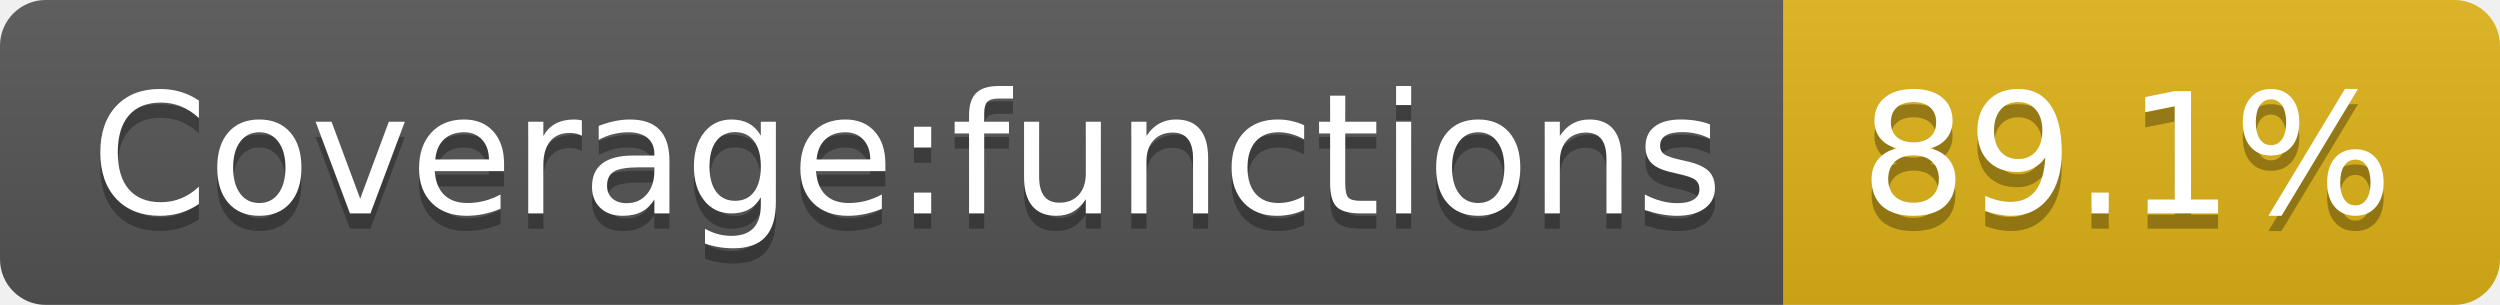
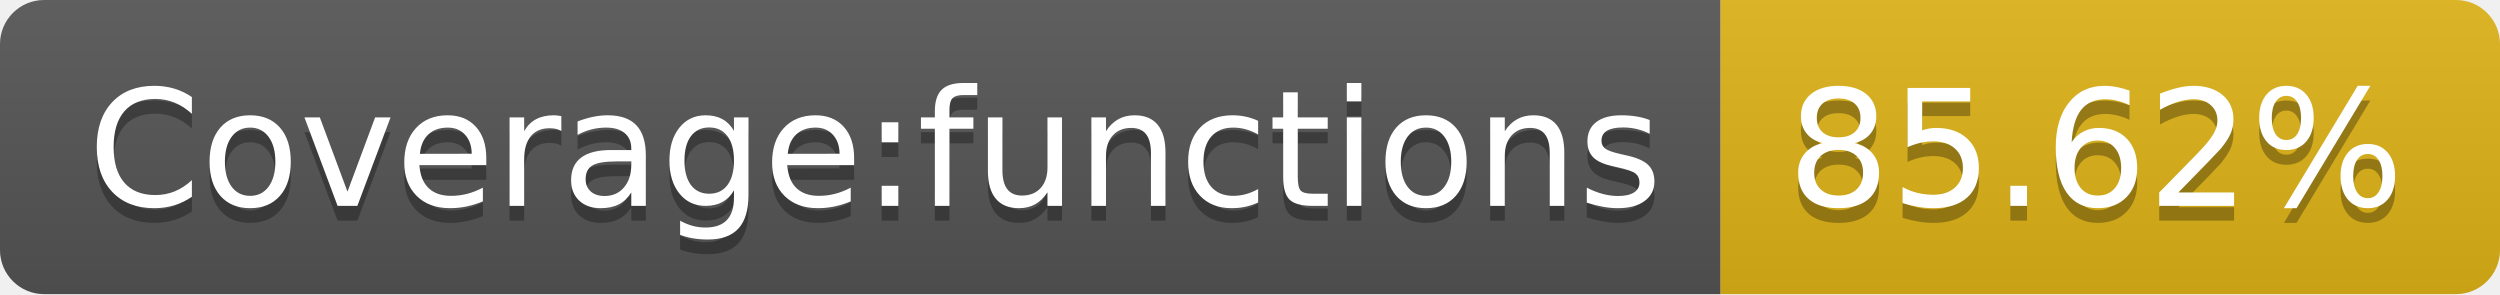
- <svg xmlns="http://www.w3.org/2000/svg" width="164" height="20" role="img" aria-label="Coverage:functions: 89.1%">
+ <svg xmlns="http://www.w3.org/2000/svg" width="170" height="20" role="img" aria-label="Coverage:functions: 85.62%">
  <linearGradient id="s" x2="0" y2="100%">
    <stop offset="0" stop-color="#bbb" stop-opacity=".1" />
    <stop offset="1" stop-opacity=".1" />
  </linearGradient>
  <clipPath id="r">
-     <rect width="164" height="20" rx="3" fill="#fff" />
+     <rect width="170" height="20" rx="3" fill="#fff" />
  </clipPath>
  <g clip-path="url(#r)">
    <rect width="117" height="20" fill="#555" />
-     <rect x="117" width="47" height="20" fill="#dfb317" />
-     <rect width="164" height="20" fill="url(#s)" />
+     <rect x="117" width="53" height="20" fill="#dfb317" />
+     <rect width="170" height="20" fill="url(#s)" />
  </g>
  <g fill="#fff" text-anchor="middle" font-family="Verdana,Geneva,DejaVu Sans,sans-serif" text-rendering="geometricPrecision" font-size="110">
    <text aria-hidden="true" x="595" y="150" fill="#010101" fill-opacity=".3" transform="scale(.1)" textLength="1070">Coverage:functions</text>
    <text x="595" y="140" transform="scale(.1)" fill="#fff" textLength="1070">Coverage:functions</text>
-     <text aria-hidden="true" x="1395" y="150" fill="#010101" fill-opacity=".3" transform="scale(.1)" textLength="370">89.1%</text>
-     <text x="1395" y="140" transform="scale(.1)" fill="#fff" textLength="370">89.1%</text>
+     <text aria-hidden="true" x="1425" y="150" fill="#010101" fill-opacity=".3" transform="scale(.1)" textLength="430">85.62%</text>
+     <text x="1425" y="140" transform="scale(.1)" fill="#fff" textLength="430">85.62%</text>
  </g>
</svg>
